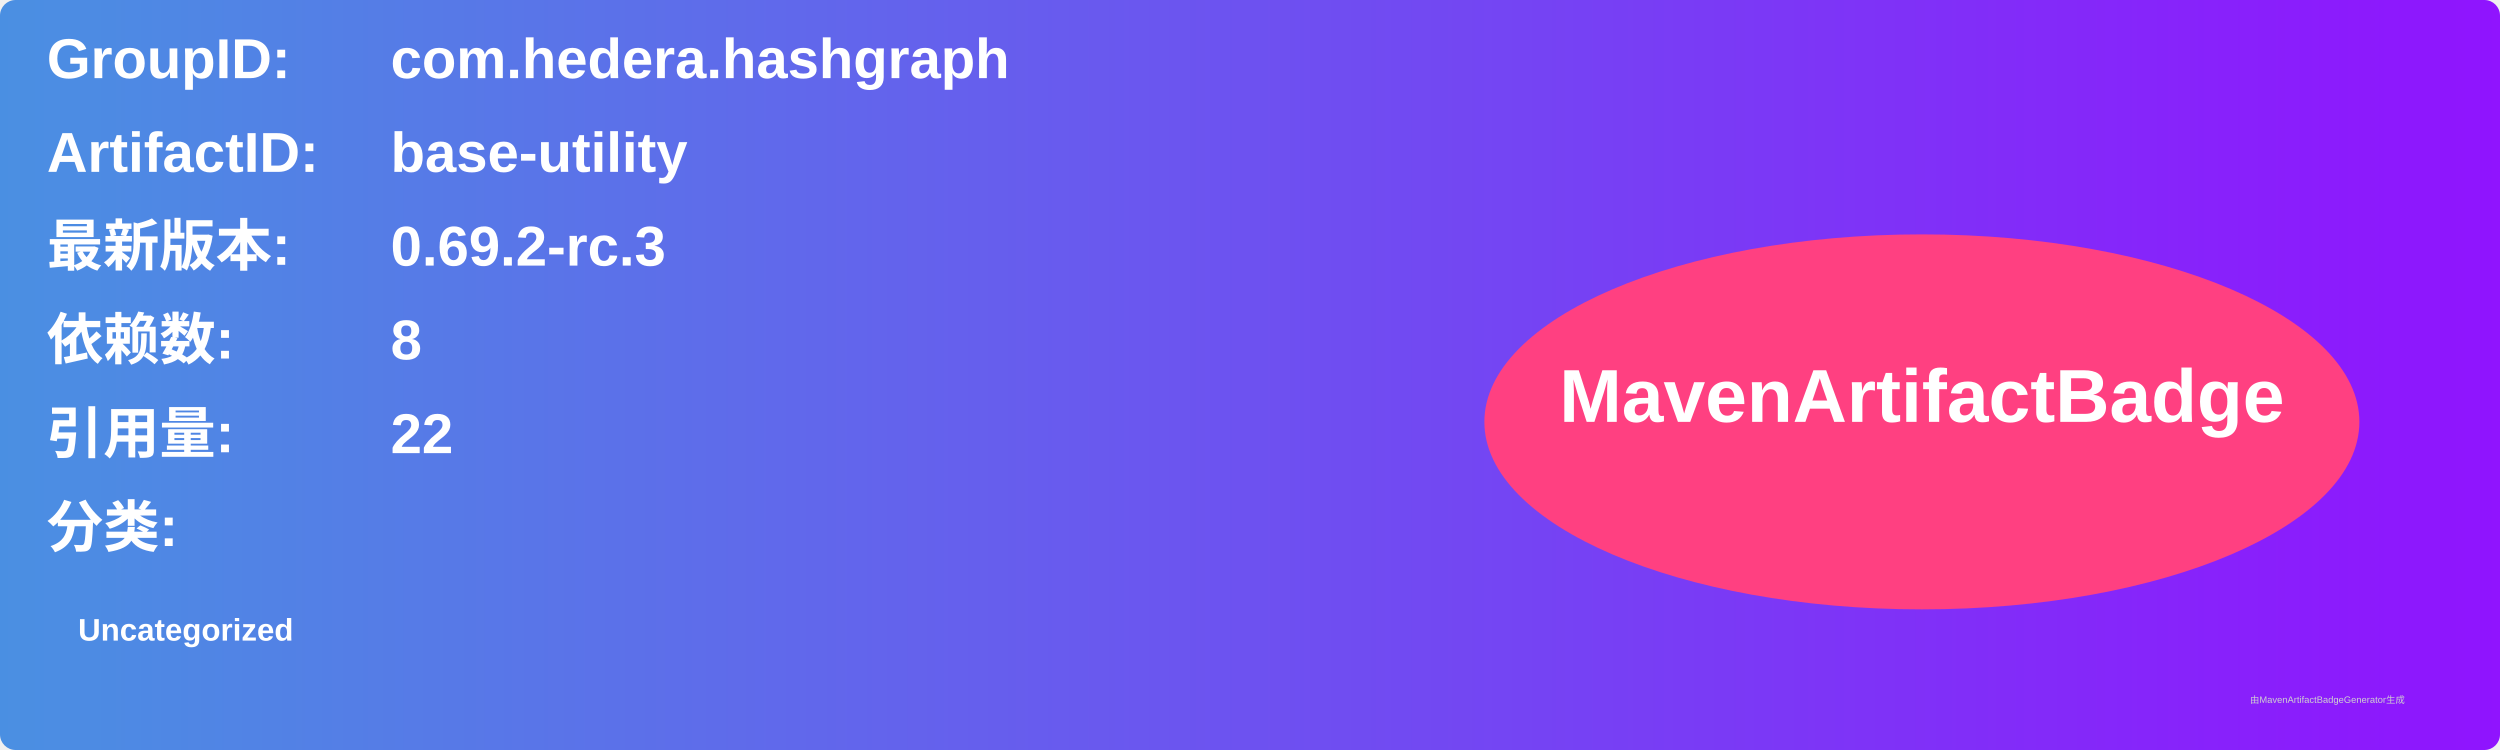
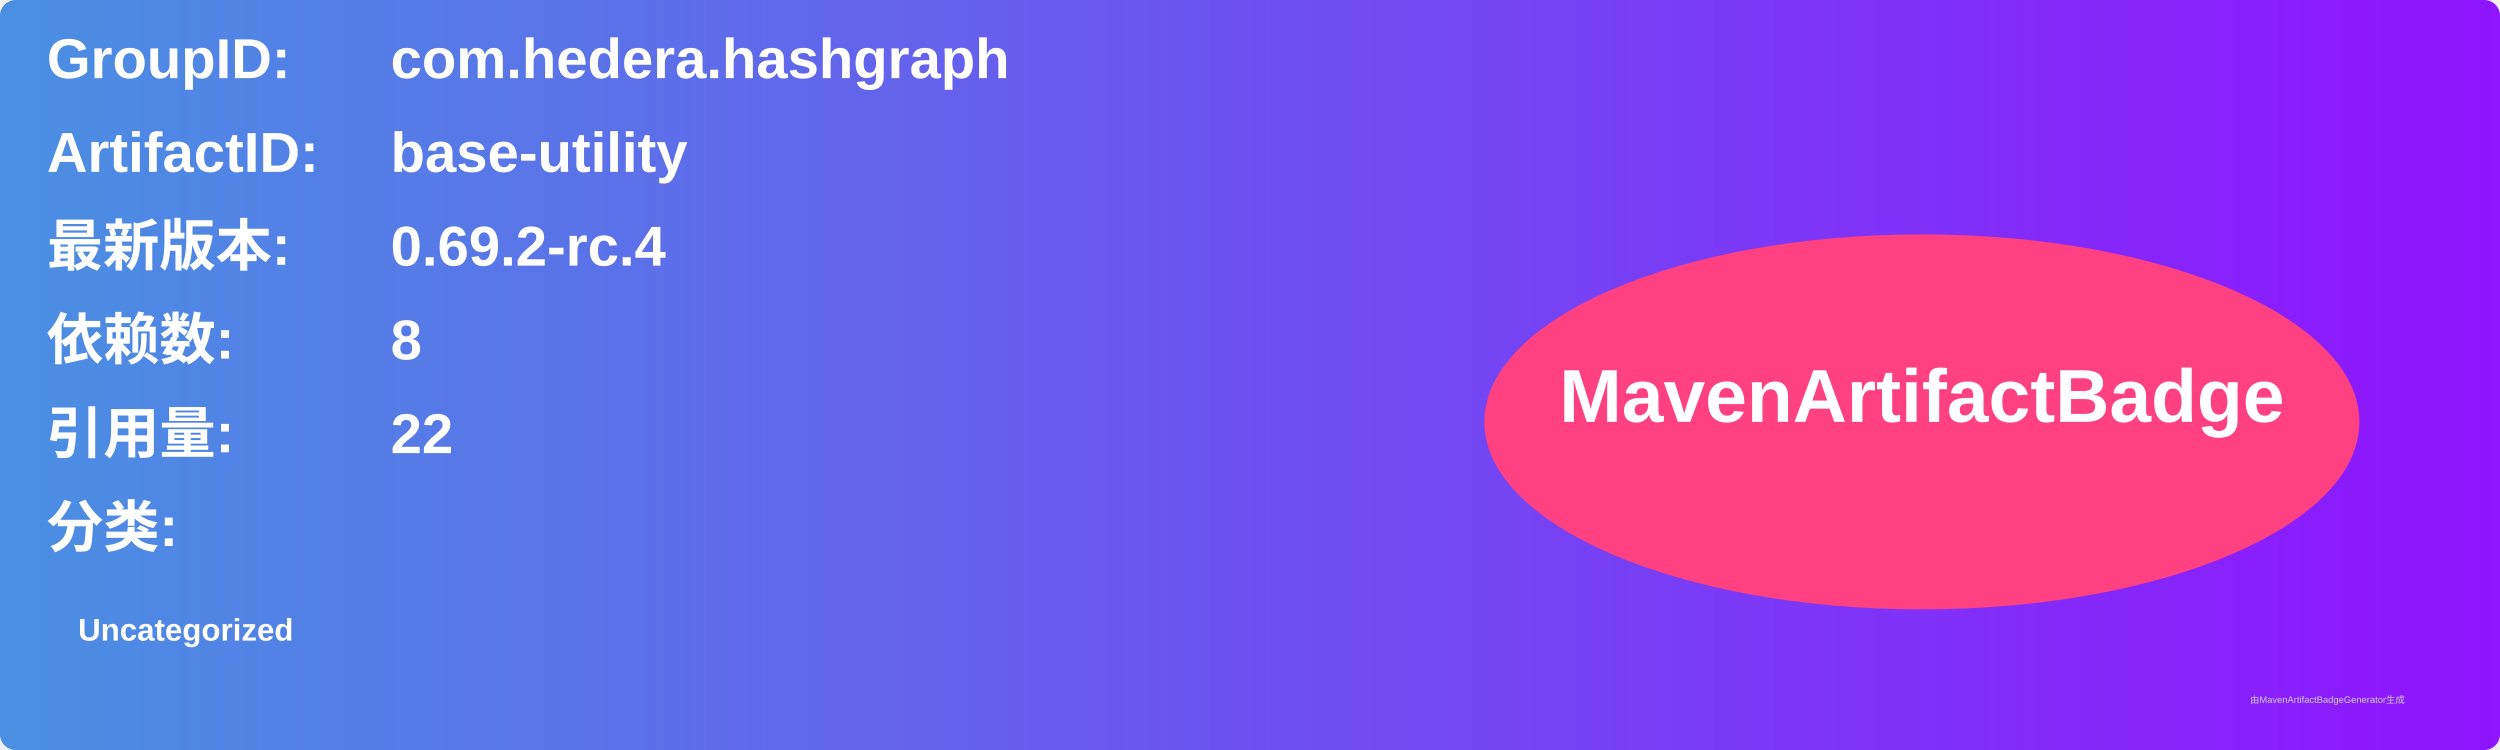
<svg xmlns="http://www.w3.org/2000/svg" width="800" height="240" viewBox="0 0 800 240">
  <linearGradient id="grad" x1="0%" y1="0%" x2="100%" y2="0%">
    <stop offset="0%" stop-color="#4a90e2" />
    <stop offset="100%" stop-color="#9013fe" />
  </linearGradient>
  <rect width="100%" height="100%" rx="5" ry="5" fill="url(#grad)" />
  <g transform="translate(15, 15)">
    <text x="0" y="10" font-family="Arial" font-size="18" fill="white" font-weight="bold" width="260">GroupID:</text>
    <text x="110" y="10" font-family="Arial" font-size="18" fill="white" font-weight="bold" width="460">com.hedera.hashgraph</text>
    <text x="0" y="40" font-family="Arial" font-size="18" fill="white" font-weight="bold" width="260">ArtifactID:</text>
    <text x="110" y="40" font-family="Arial" font-size="18" fill="white" font-weight="bold" width="460">base-utility</text>
    <text x="0" y="70" font-family="Arial" font-size="18" fill="white" font-weight="bold">最新版本:</text>
    <text x="110" y="70" font-family="Arial" font-size="18" fill="white" font-weight="bold">
-       <tspan font-weight="bold">0.69.2-rc.3</tspan>
+       <tspan font-weight="bold">0.69.2-rc.4</tspan>
    </text>
    <text x="0" y="100" font-family="Arial" font-size="18" fill="white" font-weight="bold">依赖数: </text>
    <text x="110" y="100" font-family="Arial" font-size="18" fill="white">
      <tspan font-weight="bold">8</tspan>
    </text>
    <text x="0" y="130" font-family="Arial" font-size="18" fill="white" font-weight="bold">引用量: </text>
    <text x="110" y="130" font-family="Arial" font-size="18" fill="white">
      <tspan font-weight="bold">22</tspan>
    </text>
    <text x="0" y="160" font-family="Arial" font-size="18" fill="white" font-weight="bold">分类:</text>
    <text x="10" y="190" font-family="Arial" font-size="10" fill="white">
      <tspan font-weight="bold">Uncategorized</tspan>
    </text>
    <ellipse cx="600" cy="120" rx="140" ry="60" fill="#ff4081" />
    <text x="600" y="120" text-anchor="middle" font-family="Arial" font-size="24" fill="white" font-weight="bold">MavenArtifactBadge</text>
  </g>
  <text x="720" y="225" font-family="Arial" font-size="3" fill="#d0d0d0">由MavenArtifactBadgeGenerator生成</text>
</svg>
